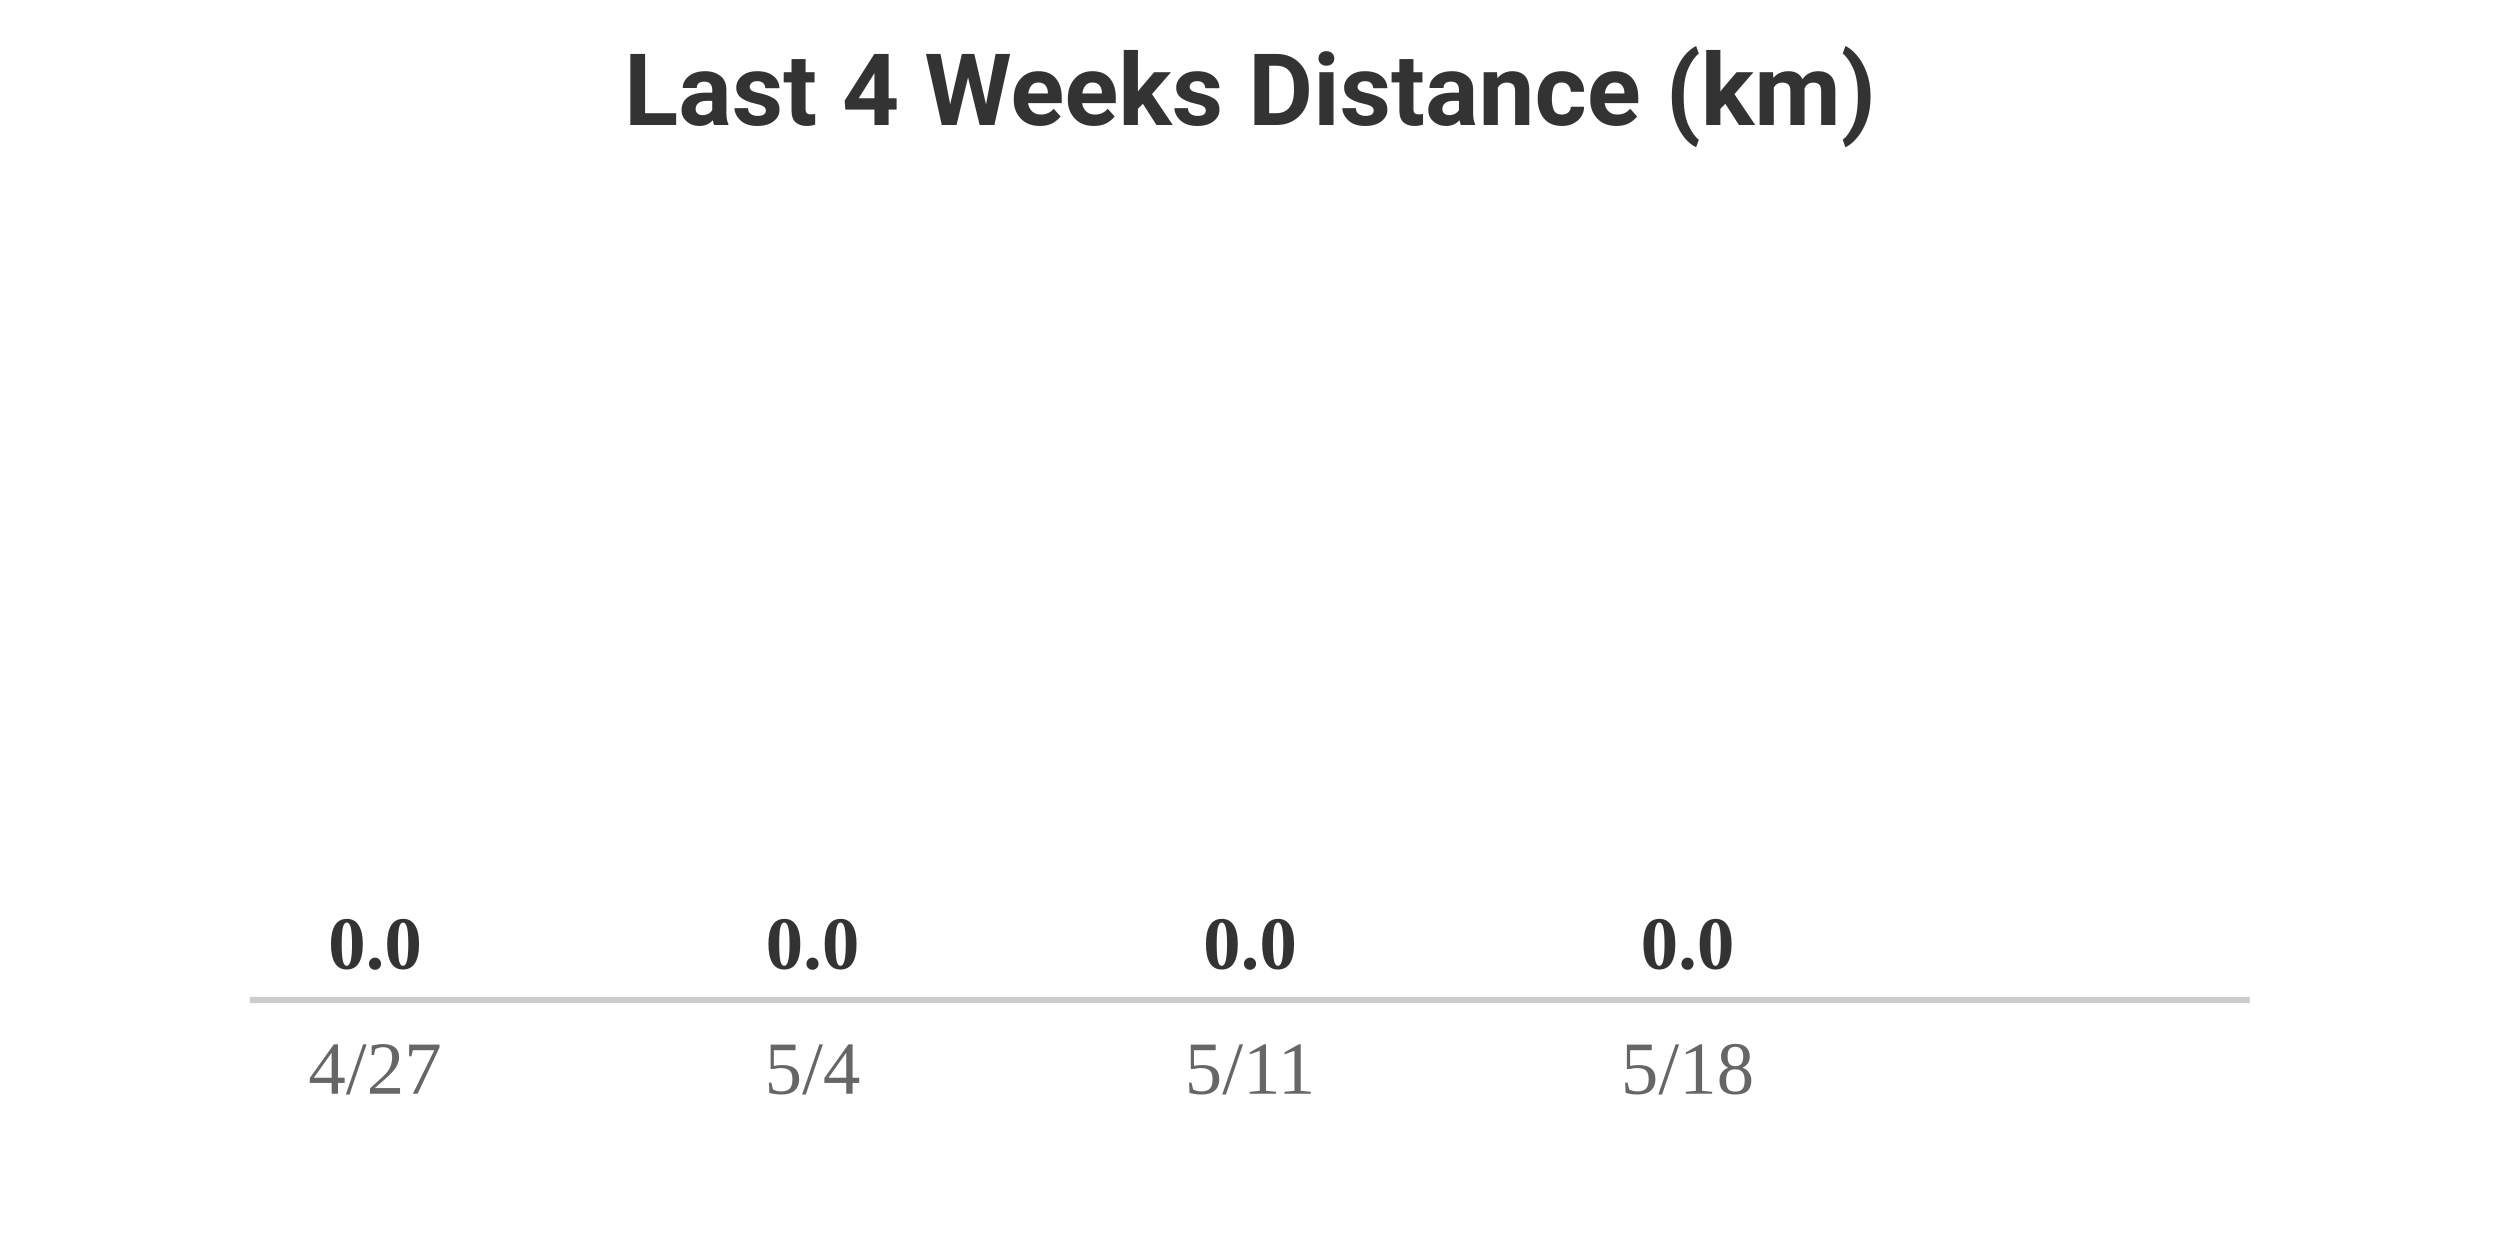
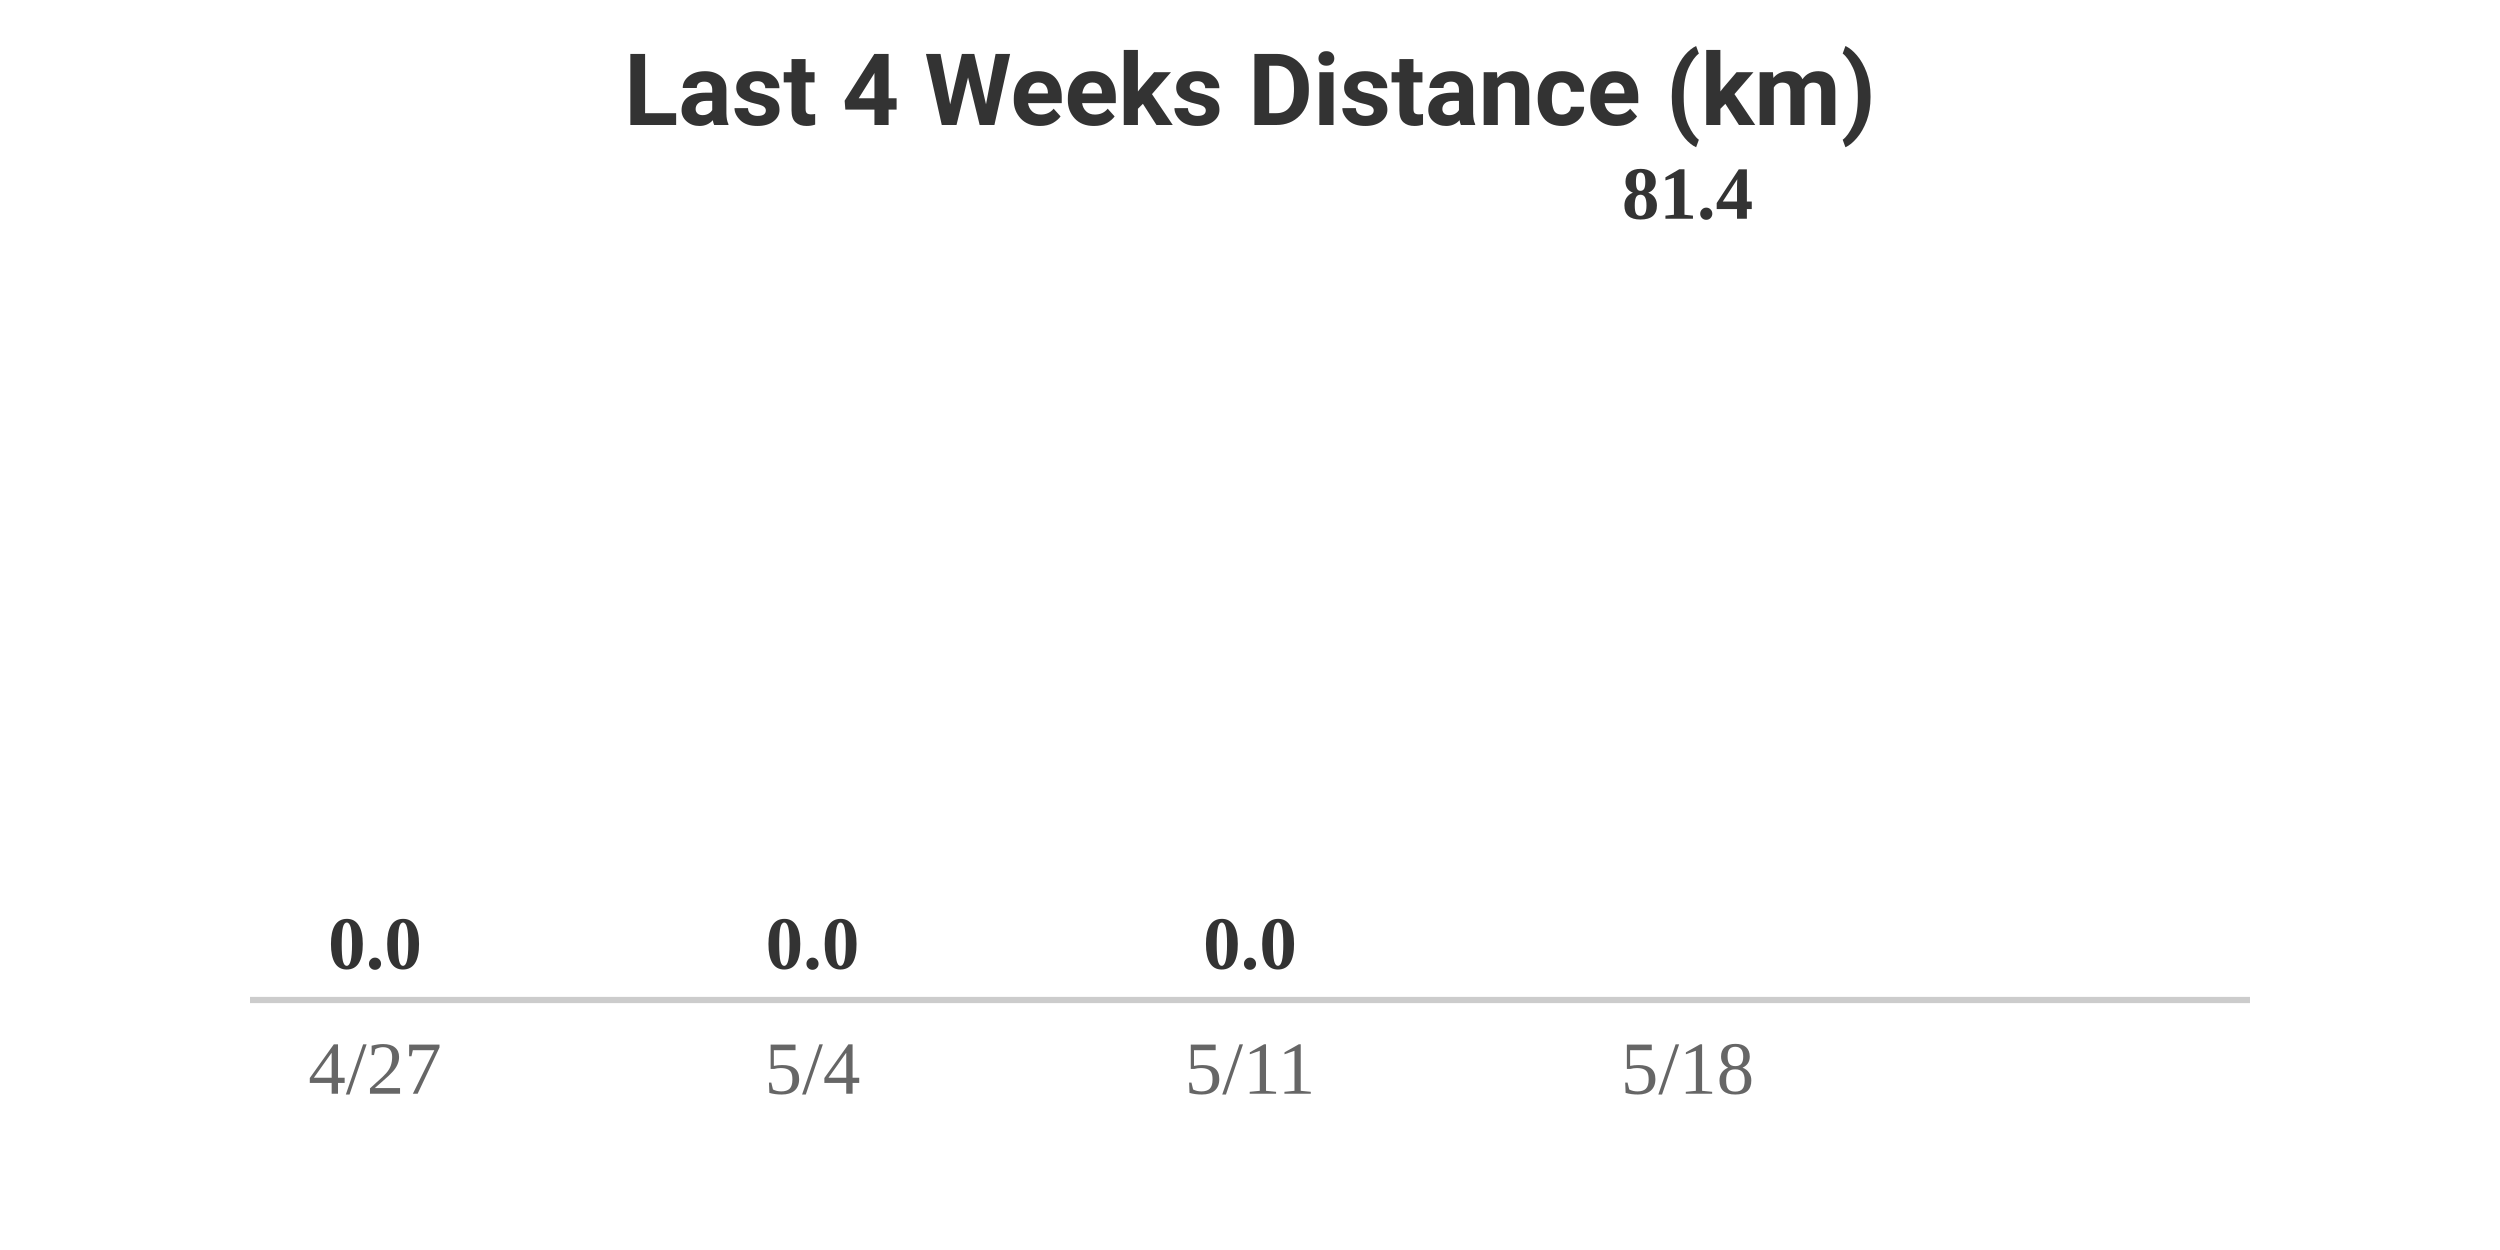
<svg xmlns="http://www.w3.org/2000/svg" width="400" height="200" viewBox="0 0 400 200">
  <style>
    .text { font-family: -apple-system, BlinkMacSystemFont, "Segoe UI", Roboto, Helvetica, Arial, sans-serif; }
    .title { font-size: 16px; font-weight: bold; fill: #333; }
    .label { font-size: 12px; fill: #666; }
    .value { font-size: 12px; font-weight: bold; fill: #333; }
    @media (prefers-color-scheme: dark) {
      .title { fill: #eee; }
      .label { fill: #aaa; }
      .value { fill: #eee; }
    }
  </style>
  <rect width="100%" height="100%" fill="none" />
  <text x="200" y="20" text-anchor="middle" class="title text">Last 4 Weeks Distance (km)</text>
  <g transform="translate(40, 0)">
    <text x="20" y="155" text-anchor="middle" class="value">0.0</text>
    <rect y="160" width="40" height="0" fill="#FC4C02" rx="4">
      <animate attributeName="height" from="0" to="0" dur="0.8s" begin="0s" fill="freeze" calcMode="spline" keySplines="0.25 0.1 0.25 1" />
      <animate attributeName="y" from="160" to="160" dur="0.8s" begin="0s" fill="freeze" calcMode="spline" keySplines="0.25 0.1 0.25 1" />
    </rect>
    <text x="20" y="175" text-anchor="middle" class="label">4/27</text>
  </g>
  <g transform="translate(110, 0)">
    <text x="20" y="155" text-anchor="middle" class="value">0.0</text>
    <rect y="160" width="40" height="0" fill="#FC4C02" rx="4">
      <animate attributeName="height" from="0" to="0" dur="0.8s" begin="0.2s" fill="freeze" calcMode="spline" keySplines="0.25 0.1 0.25 1" />
      <animate attributeName="y" from="160" to="160" dur="0.8s" begin="0.2s" fill="freeze" calcMode="spline" keySplines="0.25 0.1 0.25 1" />
    </rect>
    <text x="20" y="175" text-anchor="middle" class="label">5/4</text>
  </g>
  <g transform="translate(180, 0)">
    <text x="20" y="155" text-anchor="middle" class="value">0.0</text>
    <rect y="160" width="40" height="0" fill="#FC4C02" rx="4">
      <animate attributeName="height" from="0" to="0" dur="0.8s" begin="0.4s" fill="freeze" calcMode="spline" keySplines="0.25 0.1 0.25 1" />
      <animate attributeName="y" from="160" to="160" dur="0.8s" begin="0.4s" fill="freeze" calcMode="spline" keySplines="0.25 0.1 0.25 1" />
    </rect>
    <text x="20" y="175" text-anchor="middle" class="label">5/11</text>
  </g>
  <g transform="translate(250, 0)">
-     <text x="20" y="155" text-anchor="middle" class="value">0.0</text>
+     <text x="20" y="35" text-anchor="middle" class="value">81.4</text>
    <rect y="160" width="40" height="0" fill="#FC4C02" rx="4">
-       <animate attributeName="height" from="0" to="0" dur="0.8s" begin="0.6s" fill="freeze" calcMode="spline" keySplines="0.25 0.1 0.25 1" />
-       <animate attributeName="y" from="160" to="160" dur="0.8s" begin="0.6s" fill="freeze" calcMode="spline" keySplines="0.25 0.1 0.25 1" />
+       <animate attributeName="height" from="0" to="120" dur="0.8s" begin="0.6s" fill="freeze" calcMode="spline" keySplines="0.25 0.1 0.25 1" />
+       <animate attributeName="y" from="160" to="40" dur="0.8s" begin="0.6s" fill="freeze" calcMode="spline" keySplines="0.25 0.1 0.25 1" />
    </rect>
    <text x="20" y="175" text-anchor="middle" class="label">5/18</text>
  </g>
  <line x1="40" y1="160" x2="360" y2="160" stroke="#ccc" stroke-width="1" />
</svg>
